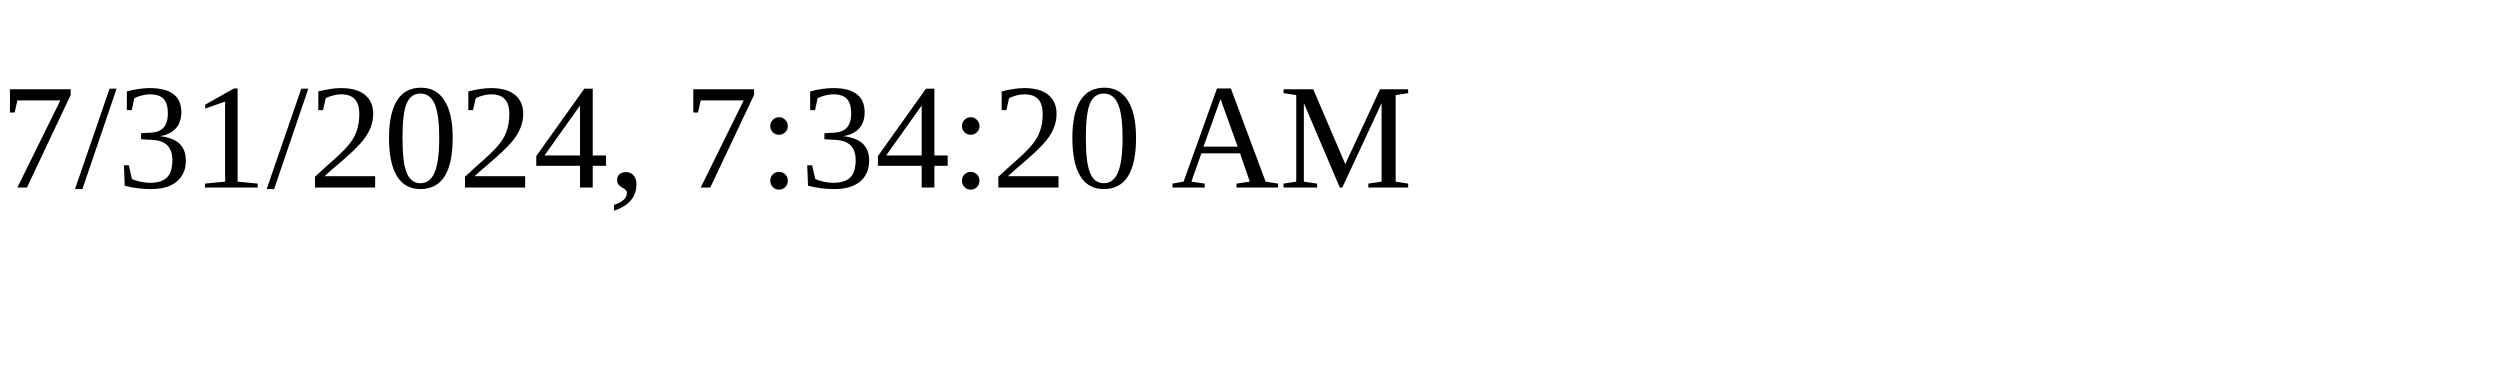
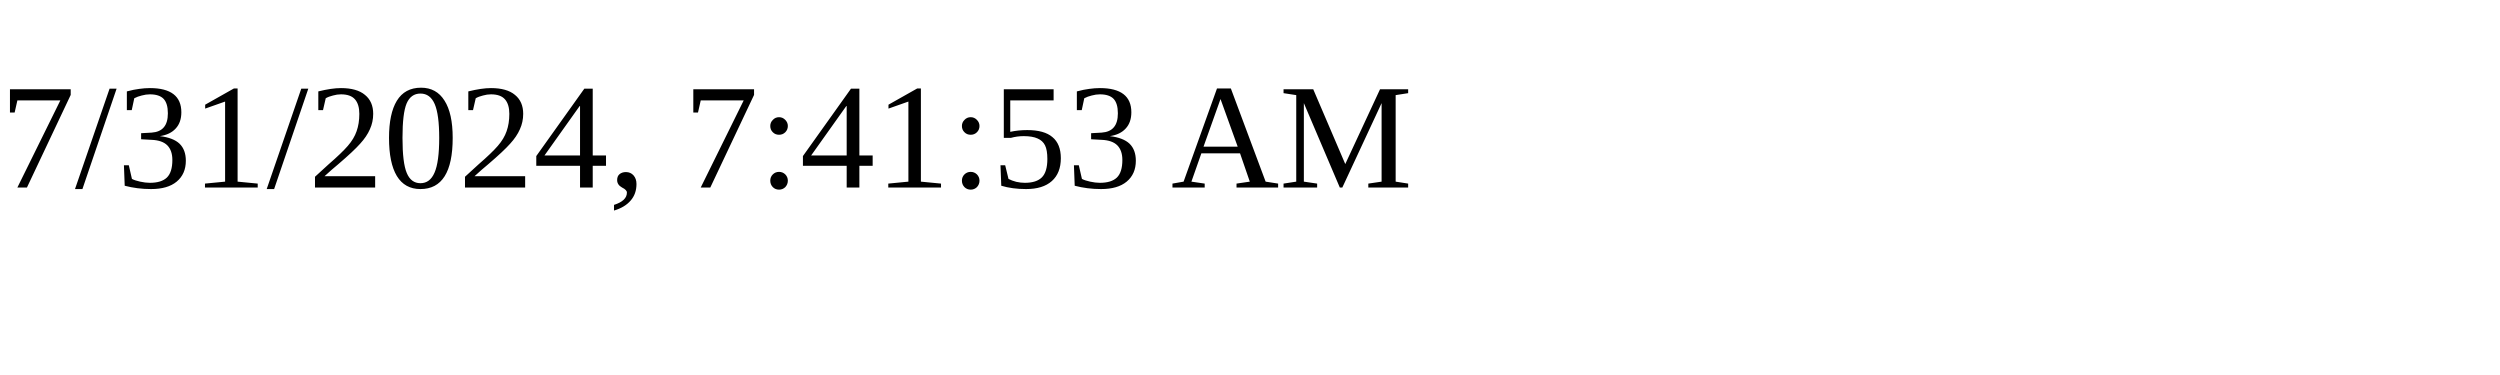
<svg xmlns="http://www.w3.org/2000/svg" height="30" width="200">
-   <text x="0" y="15">7/31/2024, 7:34:20 AM</text>
+   <text x="0" y="15">7/31/2024, 7:41:53 AM</text>
</svg>
